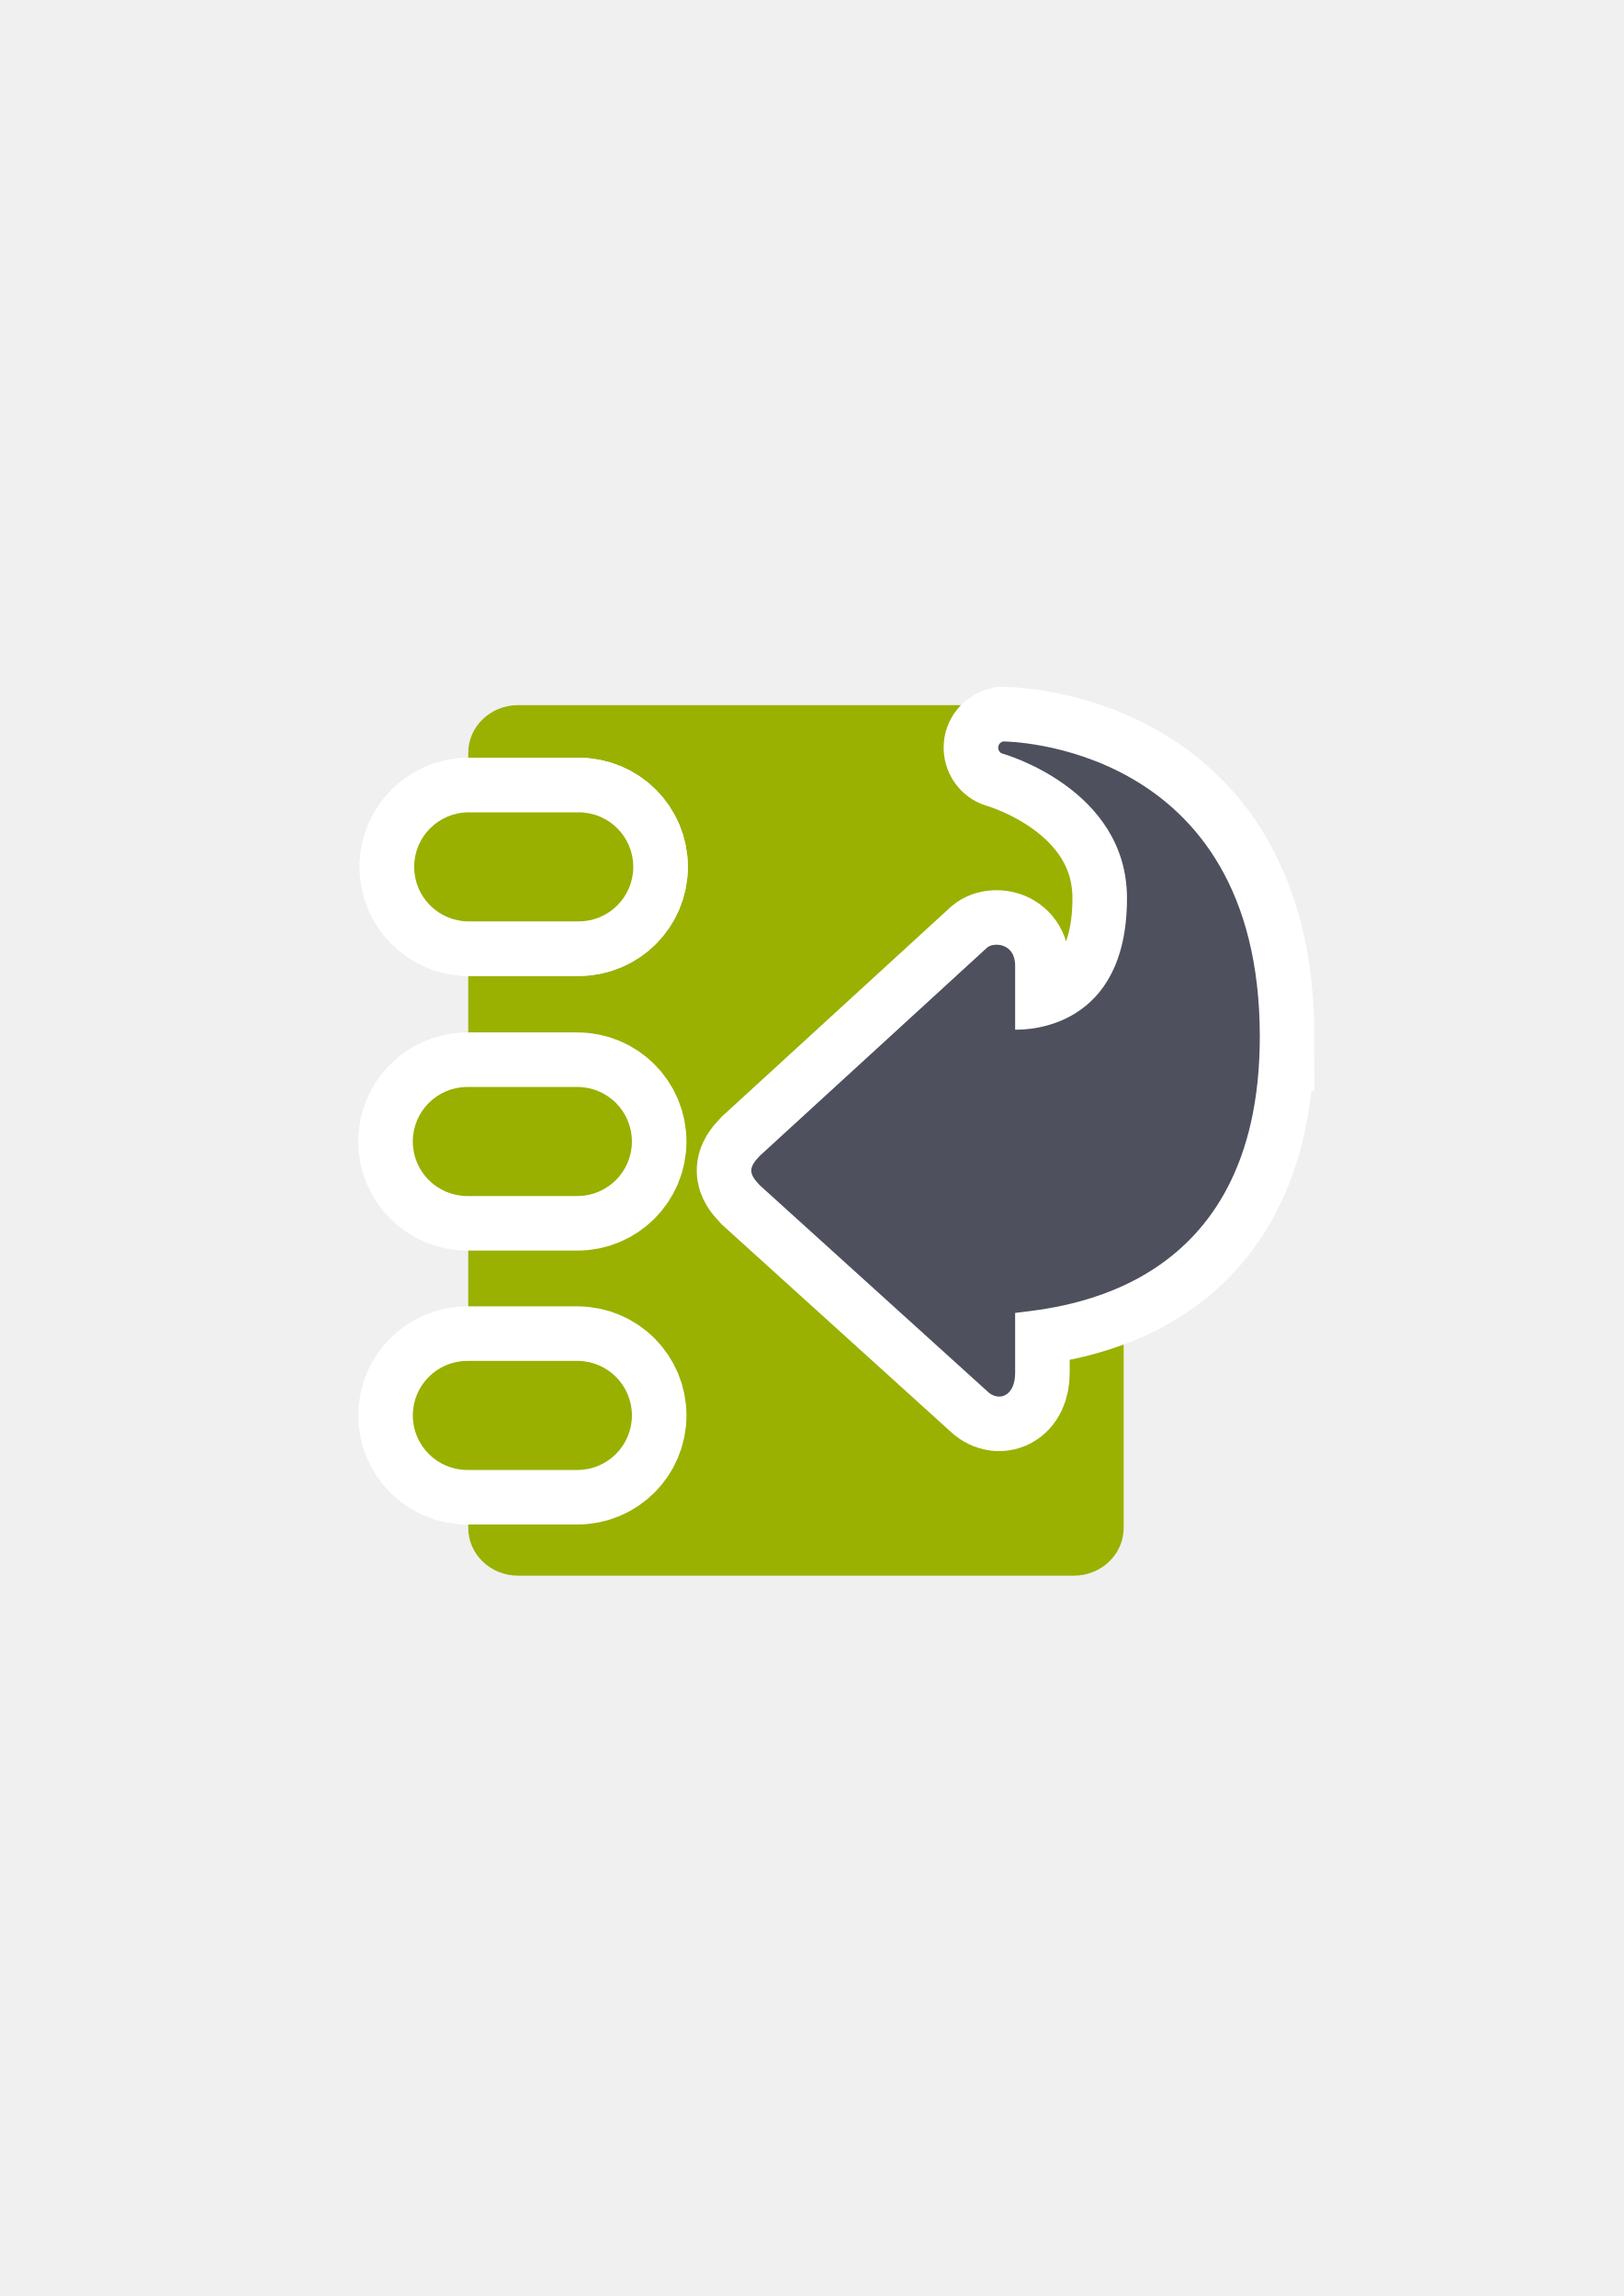
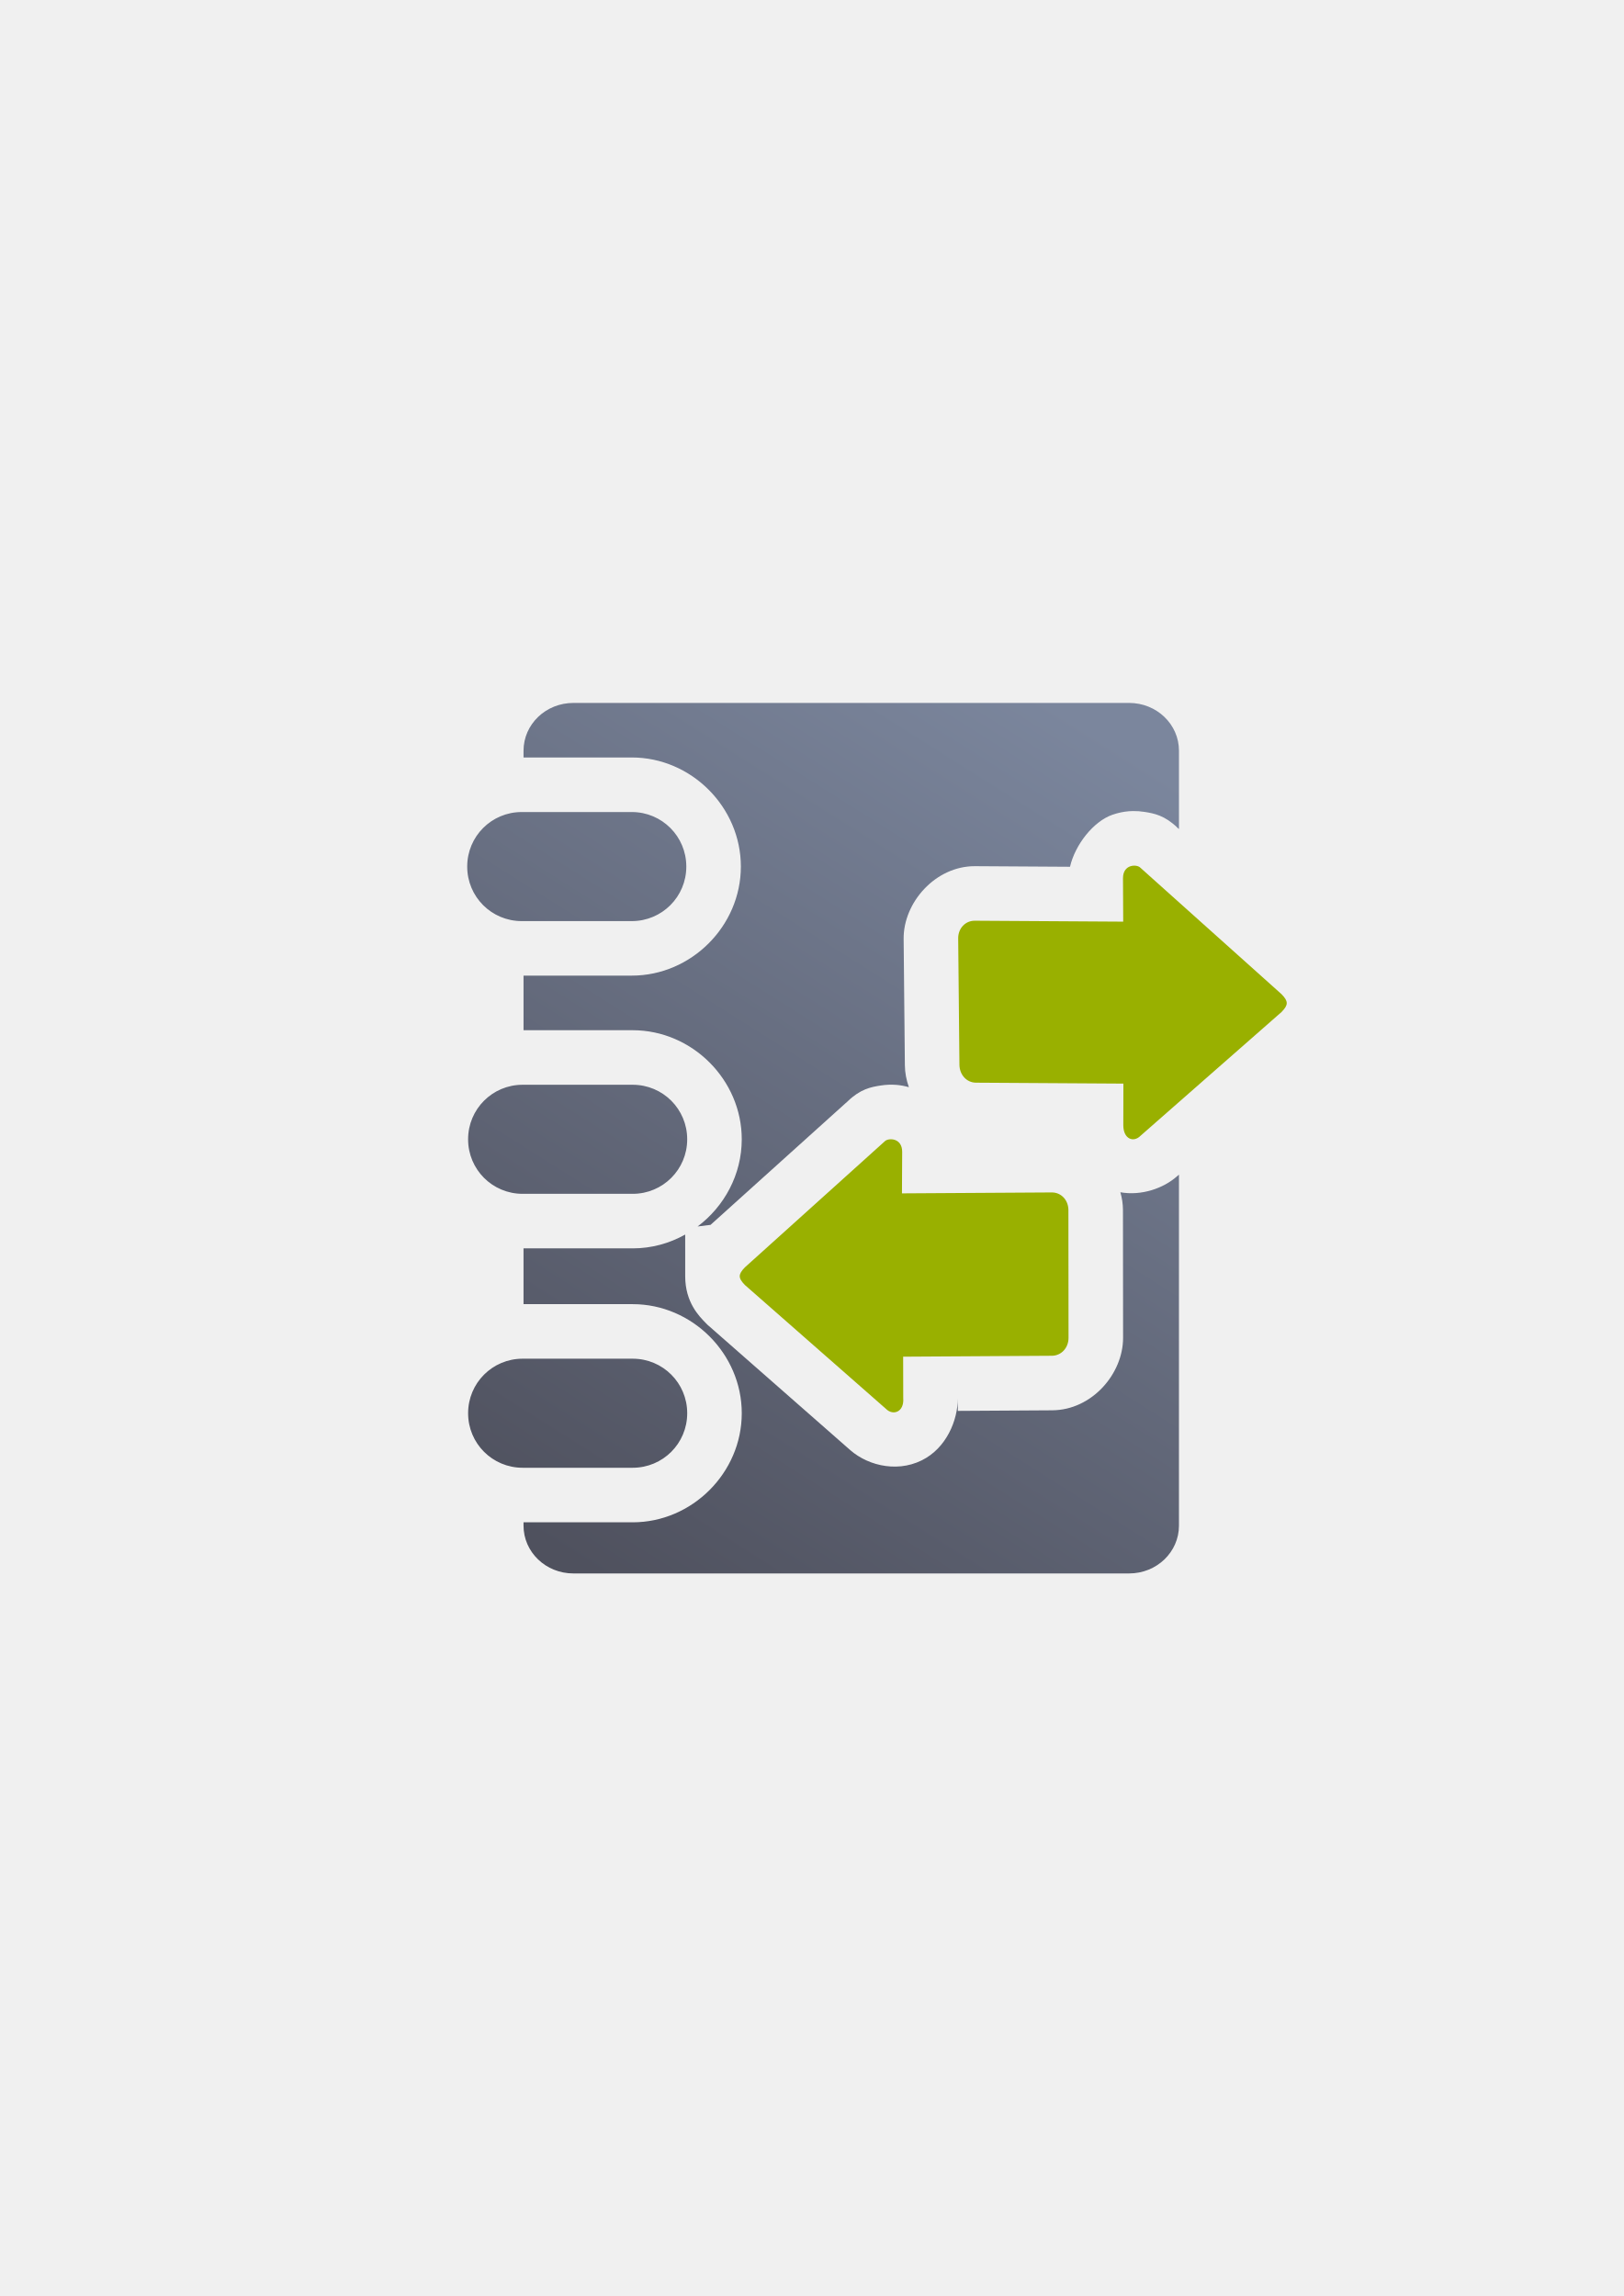
- <svg xmlns="http://www.w3.org/2000/svg" width="210mm" height="297mm" viewBox="0 0 744.094 1052.362" id="svg2" version="1.1">
+ <svg xmlns="http://www.w3.org/2000/svg" xmlns:xlink="http://www.w3.org/1999/xlink" width="210mm" height="297mm" viewBox="0 0 744.094 1052.362" id="svg2" version="1.1">
  <defs id="defs4">
    <linearGradient id="linearGradient2224">
      <stop id="stop2226" offset="0" style="stop-color:#7c7c7c;stop-opacity:1;" />
      <stop id="stop2228" offset="1" style="stop-color:#b8b8b8;stop-opacity:1;" />
    </linearGradient>
    <linearGradient id="linearGradient15218">
      <stop id="stop15220" offset="0" style="stop-color:#eeeeef;stop-opacity:1;" />
      <stop id="stop2736" offset="0.599" style="stop-color:#d3d7cf;stop-opacity:1;" />
      <stop id="stop2738" offset="0.828" style="stop-color:#ffffff;stop-opacity:1;" />
      <stop id="stop15222" offset="1" style="stop-color:#d3d7cf;stop-opacity:1;" />
    </linearGradient>
    <pattern y="0" x="0" height="6" width="6" patternUnits="userSpaceOnUse" id="EMFhbasepattern" />
    <pattern y="0" x="0" height="6" width="6" patternUnits="userSpaceOnUse" id="EMFhbasepattern-5" />
    <pattern y="0" x="0" height="6" width="6" patternUnits="userSpaceOnUse" id="EMFhbasepattern-6" />
+     <linearGradient xlink:href="#linearGradient4713" id="linearGradient4719" x1="66" y1="1042.362" x2="306" y2="662.362" gradientUnits="userSpaceOnUse" gradientTransform="translate(369.4095,-38.58787)" />
+     <linearGradient id="linearGradient4713">
+       <stop style="stop-color:#4e505d;stop-opacity:1;" offset="0" id="stop4715" />
+       <stop style="stop-color:#7a859c;stop-opacity:1" offset="1" id="stop4717" />
+     </linearGradient>
  </defs>
  <g id="layer1">
-     <path style="color:#000000;clip-rule:nonzero;display:inline;overflow:visible;visibility:visible;opacity:1;isolation:auto;mix-blend-mode:normal;color-interpolation:sRGB;color-interpolation-filters:linearRGB;solid-color:#000000;solid-opacity:1;fill:none;fill-opacity:1;fill-rule:nonzero;stroke:none;stroke-width:35;stroke-linecap:butt;stroke-linejoin:round;stroke-miterlimit:4;stroke-dasharray:none;stroke-dashoffset:0;stroke-opacity:1;color-rendering:auto;image-rendering:auto;shape-rendering:auto;text-rendering:auto;enable-background:accumulate" d="m 189.107,322.184 399.938,0 0,400 -399.938,0 z" id="rect4243" />
-     <path style="color:#000000;clip-rule:nonzero;display:inline;overflow:visible;visibility:visible;opacity:0.99;isolation:auto;mix-blend-mode:normal;color-interpolation:sRGB;color-interpolation-filters:linearRGB;solid-color:#000000;solid-opacity:1;fill:#99b000;fill-opacity:1;fill-rule:nonzero;stroke:none;stroke-width:27.8;stroke-linecap:square;stroke-linejoin:miter;stroke-miterlimit:4;stroke-dasharray:27.8, 55.6;stroke-dashoffset:0;stroke-opacity:1;color-rendering:auto;image-rendering:auto;shape-rendering:auto;text-rendering:auto;enable-background:accumulate" d="m 237.442,323.195 254.639,0 c 12.668,0 22.866,9.787 22.866,21.945 l 0,355.111 c 0,12.158 -10.198,21.945 -22.866,21.945 l -254.639,0 c -12.668,0 -22.866,-9.787 -22.866,-21.945 l 0,-355.111 c 0,-12.158 10.198,-21.945 22.866,-21.945 z" id="rect4162" />
-     <flowRoot transform="translate(-1.527663,1.297255)" xml:space="preserve" id="flowRoot4169" style="font-style:normal;font-weight:normal;font-size:40px;line-height:125%;font-family:sans-serif;letter-spacing:0px;word-spacing:0px;fill:#252525;fill-opacity:1;stroke:none;stroke-width:1px;stroke-linecap:butt;stroke-linejoin:miter;stroke-opacity:1">
-       <flowRegion id="flowRegion4171">
-         <rect id="rect4173" width="56.433" height="88.789" x="89.541" y="427.08" />
-       </flowRegion>
-       <flowPara id="flowPara4175" />
-     </flowRoot>
-     <rect ry="24.995" y="623.763" x="189.181" height="49.99" width="100.409" id="rect4517" style="color:#000000;clip-rule:nonzero;display:inline;overflow:visible;visibility:visible;opacity:1;isolation:auto;mix-blend-mode:normal;color-interpolation:sRGB;color-interpolation-filters:linearRGB;solid-color:#000000;solid-opacity:1;fill:#99b000;fill-opacity:1;fill-rule:nonzero;stroke:#ffffff;stroke-width:50;stroke-linecap:butt;stroke-linejoin:round;stroke-miterlimit:4;stroke-dasharray:none;stroke-dashoffset:0;stroke-opacity:1;color-rendering:auto;image-rendering:auto;shape-rendering:auto;text-rendering:auto;enable-background:accumulate" />
-     <rect style="color:#000000;clip-rule:nonzero;display:inline;overflow:visible;visibility:visible;opacity:1;isolation:auto;mix-blend-mode:normal;color-interpolation:sRGB;color-interpolation-filters:linearRGB;solid-color:#000000;solid-opacity:1;fill:#99b000;fill-opacity:1;fill-rule:nonzero;stroke:none;stroke-width:50;stroke-linecap:butt;stroke-linejoin:round;stroke-miterlimit:4;stroke-dasharray:none;stroke-dashoffset:0;stroke-opacity:1;color-rendering:auto;image-rendering:auto;shape-rendering:auto;text-rendering:auto;enable-background:accumulate" id="rect4511" width="100.409" height="49.99" x="189.181" y="623.763" ry="24.995" />
-     <g id="g4545" transform="translate(0.2064966,-24.46481)">
-       <rect style="color:#000000;clip-rule:nonzero;display:inline;overflow:visible;visibility:visible;opacity:1;isolation:auto;mix-blend-mode:normal;color-interpolation:sRGB;color-interpolation-filters:linearRGB;solid-color:#000000;solid-opacity:1;fill:#99b000;fill-opacity:1;fill-rule:nonzero;stroke:#ffffff;stroke-width:50;stroke-linecap:butt;stroke-linejoin:round;stroke-miterlimit:4;stroke-dasharray:none;stroke-dashoffset:0;stroke-opacity:1;color-rendering:auto;image-rendering:auto;shape-rendering:auto;text-rendering:auto;enable-background:accumulate" id="rect4521" width="100.409" height="49.99" x="188.969" y="522.673" ry="24.995" />
-       <rect ry="24.995" y="522.673" x="188.969" height="49.99" width="100.409" id="rect4515" style="color:#000000;clip-rule:nonzero;display:inline;overflow:visible;visibility:visible;opacity:1;isolation:auto;mix-blend-mode:normal;color-interpolation:sRGB;color-interpolation-filters:linearRGB;solid-color:#000000;solid-opacity:1;fill:#99b000;fill-opacity:1;fill-rule:nonzero;stroke:none;stroke-width:50;stroke-linecap:butt;stroke-linejoin:round;stroke-miterlimit:4;stroke-dasharray:none;stroke-dashoffset:0;stroke-opacity:1;color-rendering:auto;image-rendering:auto;shape-rendering:auto;text-rendering:auto;enable-background:accumulate" />
+     <g id="g4279" transform="translate(-179.1227,-292.5907)">
+       <path id="rect4162" d="m 441.904,614.774 c -12.668,0 -22.865,9.788 -22.865,21.945 l 0,3.055 49.605,0 c 27.265,0 49.994,22.731 49.994,49.996 0,27.265 -22.729,49.994 -49.994,49.994 l -49.605,0 0,25.023 50.014,0 c 27.265,0 49.994,22.729 49.994,49.994 0,16.186 -8.011,30.774 -20.227,39.957 l 5.932,-0.74 62.816,-56.613 c 5.858,-5.645 10.669,-6.564 15.141,-7.256 2.343,-0.363 4.686,-0.487 7.092,-0.299 1.896,0.148 3.833,0.497 5.836,1.068 -1.158,-3.266 -1.805,-6.661 -1.838,-10.031 l -0.566,-57.936 c -0.164,-16.708 14.621,-33.443 32.762,-33.33 l 43.475,0.271 c 2.353,-10.136 10.747,-20.864 19.541,-23.875 2.596,-0.889 5.07,-1.391 7.482,-1.58 0.603,-0.047 1.203,-0.077 1.799,-0.086 1.789,-0.028 3.55,0.113 5.312,0.387 4.48,0.697 9.303,1.632 15.141,7.273 l 0.666,0.598 0,-35.871 c 0,-12.158 -10.198,-21.945 -22.865,-21.945 z m 276.84,57.219 -0.391,-0.35 1.057,1.014 0,-0.006 c -0.223,-0.224 -0.445,-0.445 -0.666,-0.658 z M 567.568,797.386 c -0.281,0.271 -0.562,0.541 -0.848,0.834 l 1.158,-1.113 z M 418.224,664.784 c -13.847,0 -24.994,11.149 -24.994,24.996 0,13.847 11.147,24.994 24.994,24.994 l 50.42,0 c 13.847,0 24.994,-11.147 24.994,-24.994 0,-13.847 -11.147,-24.996 -24.994,-24.996 z m 300.752,74.551 0.004,0.848 -75.582,-0.471 0.238,24.23 75.357,0.471 0,0.387 0.416,-0.365 0,-24.711 z m -300.344,50.451 c -13.847,0 -24.994,11.149 -24.994,24.996 0,13.847 11.147,24.994 24.994,24.994 l 50.42,0 c 13.847,0 24.994,-11.147 24.994,-24.994 0,-13.847 -11.147,-24.996 -24.994,-24.996 z m 300.777,41.18 -1.104,0.969 0.174,-0.166 c -6.153,5.467 -16.266,9.019 -25.922,7.289 0.762,2.671 1.179,5.411 1.182,8.145 l 0,0.002 0.059,58.559 c 0.016,16.499 -14.271,33.121 -32.486,33.234 l -43.252,0.27 -0.012,-5.668 c -0.011,9.888 -5.145,22.706 -16.51,28.332 -12.166,6.022 -26.465,1.904 -34.334,-6.162 l 1.398,1.326 -65.311,-57.354 -0.674,-0.689 c -3.044,-3.12 -9.488,-9.469 -9.488,-21.531 l 0,-19.08 c -7.176,4.024 -15.394,6.338 -24.078,6.338 l -50.014,0 0,25.564 50.02,0 c 27.265,0 49.994,22.731 49.994,49.996 0,27.265 -22.73,49.994 -49.994,49.994 l -50.02,0 0,1.498 c 0,12.158 10.198,21.943 22.865,21.943 l 254.641,0 c 12.668,0 22.865,-9.786 22.865,-21.943 z m -75.652,33.283 -76.219,0.471 -13.992,12.611 14.406,12.65 0,-0.404 75.828,-0.471 z m -225.119,51.094 c -13.847,0 -24.994,11.147 -24.994,24.994 0,13.847 11.147,24.996 24.994,24.996 l 50.42,0 c 13.847,0 24.994,-11.149 24.994,-24.996 0,-13.847 -11.147,-24.994 -24.994,-24.994 z" style="color:#000000;clip-rule:nonzero;display:inline;overflow:visible;visibility:visible;opacity:0.99;isolation:auto;mix-blend-mode:normal;color-interpolation:sRGB;color-interpolation-filters:linearRGB;solid-color:#000000;solid-opacity:1;fill:url(#linearGradient4719);fill-opacity:1;fill-rule:nonzero;stroke:none;stroke-width:27.8;stroke-linecap:square;stroke-linejoin:miter;stroke-miterlimit:4;stroke-dasharray:27.8, 55.6;stroke-dashoffset:0;stroke-opacity:1;color-rendering:auto;image-rendering:auto;shape-rendering:auto;text-rendering:auto;enable-background:accumulate" />
+       <g id="g4724" transform="translate(368.2298,-37.58785)">
+         <path style="fill:#99b000;fill-opacity:1;fill-rule:evenodd;stroke:none;stroke-width:1px;stroke-linecap:butt;stroke-linejoin:miter;stroke-opacity:1" d="m 149.9,915.107 c 0,1.222 0.795,2.444 2.385,4.074 l 64.585,56.716 c 3.179,3.259 8.436,1.611 7.949,-4.889 l -0.041,-19 68.15,-0.424 c 4.403,-0.027 7.646,-3.697 7.641,-8.211 l -0.058,-58.56 c -0.004,-4.514 -3.238,-8.112 -7.641,-8.085 l -68.634,0.424 0.099,-19 c 0.034,-6.518 -6.359,-6.518 -7.949,-4.889 l -64.1,57.77 c -1.59,1.63 -2.385,2.852 -2.385,4.074 z" id="path4469" />
+         <path id="path4848" d="m 400.568,789.943 c 0,1.222 -0.791,2.444 -2.374,4.074 l -64.611,56.716 c -3.165,3.259 -7.927,1.629 -7.913,-4.889 l 0.041,-19 -67.535,-0.424 c -4.384,-0.028 -7.563,-3.697 -7.607,-8.211 l -0.568,-57.935 c -0.044,-4.514 3.223,-8.112 7.607,-8.085 l 68.017,0.424 -0.098,-19.875 c -0.032,-6.518 6.331,-6.518 7.913,-4.889 l 64.754,58.02 c 1.583,1.63 2.374,2.852 2.374,4.074 z" style="fill:#99b000;fill-opacity:1;fill-rule:evenodd;stroke:none;stroke-width:1px;stroke-linecap:butt;stroke-linejoin:miter;stroke-opacity:1" />
+       </g>
+       <path id="rect4742" d="m 368.23,614.774 400,0 0,400 -400,0 z" style="color:#000000;clip-rule:nonzero;display:inline;overflow:visible;visibility:visible;opacity:1;isolation:auto;mix-blend-mode:normal;color-interpolation:sRGB;color-interpolation-filters:linearRGB;solid-color:#000000;solid-opacity:1;fill:none;fill-opacity:1;fill-rule:evenodd;stroke:none;stroke-width:50;stroke-linecap:butt;stroke-linejoin:miter;stroke-miterlimit:4;stroke-dasharray:none;stroke-dashoffset:0;stroke-opacity:1;color-rendering:auto;image-rendering:auto;shape-rendering:auto;text-rendering:auto;enable-background:accumulate" />
    </g>
-     <g id="g4539" transform="translate(0.7064966,-50.96481)">
-       <rect ry="24.995" y="423.294" x="189.096" height="49.99" width="100.409" id="rect4519" style="color:#000000;clip-rule:nonzero;display:inline;overflow:visible;visibility:visible;opacity:1;isolation:auto;mix-blend-mode:normal;color-interpolation:sRGB;color-interpolation-filters:linearRGB;solid-color:#000000;solid-opacity:1;fill:#99b000;fill-opacity:1;fill-rule:nonzero;stroke:#ffffff;stroke-width:50;stroke-linecap:butt;stroke-linejoin:round;stroke-miterlimit:4;stroke-dasharray:none;stroke-dashoffset:0;stroke-opacity:1;color-rendering:auto;image-rendering:auto;shape-rendering:auto;text-rendering:auto;enable-background:accumulate" />
-       <rect style="color:#000000;clip-rule:nonzero;display:inline;overflow:visible;visibility:visible;opacity:1;isolation:auto;mix-blend-mode:normal;color-interpolation:sRGB;color-interpolation-filters:linearRGB;solid-color:#000000;solid-opacity:1;fill:#99b000;fill-opacity:1;fill-rule:nonzero;stroke:none;stroke-width:50;stroke-linecap:butt;stroke-linejoin:round;stroke-miterlimit:4;stroke-dasharray:none;stroke-dashoffset:0;stroke-opacity:1;color-rendering:auto;image-rendering:auto;shape-rendering:auto;text-rendering:auto;enable-background:accumulate" id="rect4513" width="100.409" height="49.99" x="189.096" y="423.294" ry="24.995" />
-       <rect style="color:#000000;clip-rule:nonzero;display:inline;overflow:visible;visibility:visible;opacity:1;isolation:auto;mix-blend-mode:normal;color-interpolation:sRGB;color-interpolation-filters:linearRGB;solid-color:#000000;solid-opacity:1;fill:#99b000;fill-opacity:1;fill-rule:nonzero;stroke:#ffffff;stroke-width:50;stroke-linecap:butt;stroke-linejoin:round;stroke-miterlimit:4;stroke-dasharray:none;stroke-dashoffset:0;stroke-opacity:1;color-rendering:auto;image-rendering:auto;shape-rendering:auto;text-rendering:auto;enable-background:accumulate" id="rect4531" width="100.409" height="49.99" x="189.096" y="423.294" ry="24.995" />
-       <rect ry="24.995" y="423.294" x="189.096" height="49.99" width="100.409" id="rect4533" style="color:#000000;clip-rule:nonzero;display:inline;overflow:visible;visibility:visible;opacity:1;isolation:auto;mix-blend-mode:normal;color-interpolation:sRGB;color-interpolation-filters:linearRGB;solid-color:#000000;solid-opacity:1;fill:#99b000;fill-opacity:1;fill-rule:nonzero;stroke:none;stroke-width:50;stroke-linecap:butt;stroke-linejoin:round;stroke-miterlimit:4;stroke-dasharray:none;stroke-dashoffset:0;stroke-opacity:1;color-rendering:auto;image-rendering:auto;shape-rendering:auto;text-rendering:auto;enable-background:accumulate" />
-     </g>
-     <path id="path4549" d="m 577.328,475.11 c 0,117.033 -91.212,124.075 -112.119,126.655 l 0,27.544 c 0,10.822 -7.827,13.527 -13.044,8.116 L 348.207,543.278 c -2.609,-2.705 -3.913,-4.734 -3.913,-6.763 0,-2.029 1.304,-4.059 3.913,-6.765 l 103.959,-95.236 c 2.609,-2.705 13.044,-2.705 13.044,8.117 l 0,29.313 c 6.232,0.122 51.249,-0.679 51.249,-60.264 0,-50.224 -56.742,-66.167 -56.742,-66.167 -2.778,-0.573 -3.277,-4.73 0,-5.673 0,0 117.612,-0.051 117.612,135.27 z" style="opacity:1;fill:#4e505d;fill-opacity:1;fill-rule:evenodd;stroke:#ffffff;stroke-width:50;stroke-linecap:butt;stroke-linejoin:miter;stroke-miterlimit:4;stroke-dasharray:none;stroke-opacity:1" />
-     <path style="opacity:1;fill:#4e505d;fill-opacity:1;fill-rule:evenodd;stroke:none;stroke-width:1px;stroke-linecap:butt;stroke-linejoin:miter;stroke-opacity:1" d="m 577.328,475.11 c 0,117.033 -91.212,124.075 -112.119,126.655 l 0,27.544 c 0,10.822 -7.827,13.527 -13.044,8.116 L 348.207,543.278 c -2.609,-2.705 -3.913,-4.734 -3.913,-6.763 0,-2.029 1.304,-4.059 3.913,-6.765 l 103.959,-95.236 c 2.609,-2.705 13.044,-2.705 13.044,8.117 l 0,29.313 c 6.232,0.122 51.249,-0.679 51.249,-60.264 0,-50.224 -56.742,-66.167 -56.742,-66.167 -2.778,-0.573 -3.277,-4.73 0,-5.673 0,0 117.612,-0.051 117.612,135.27 z" id="path4160" />
  </g>
</svg>
